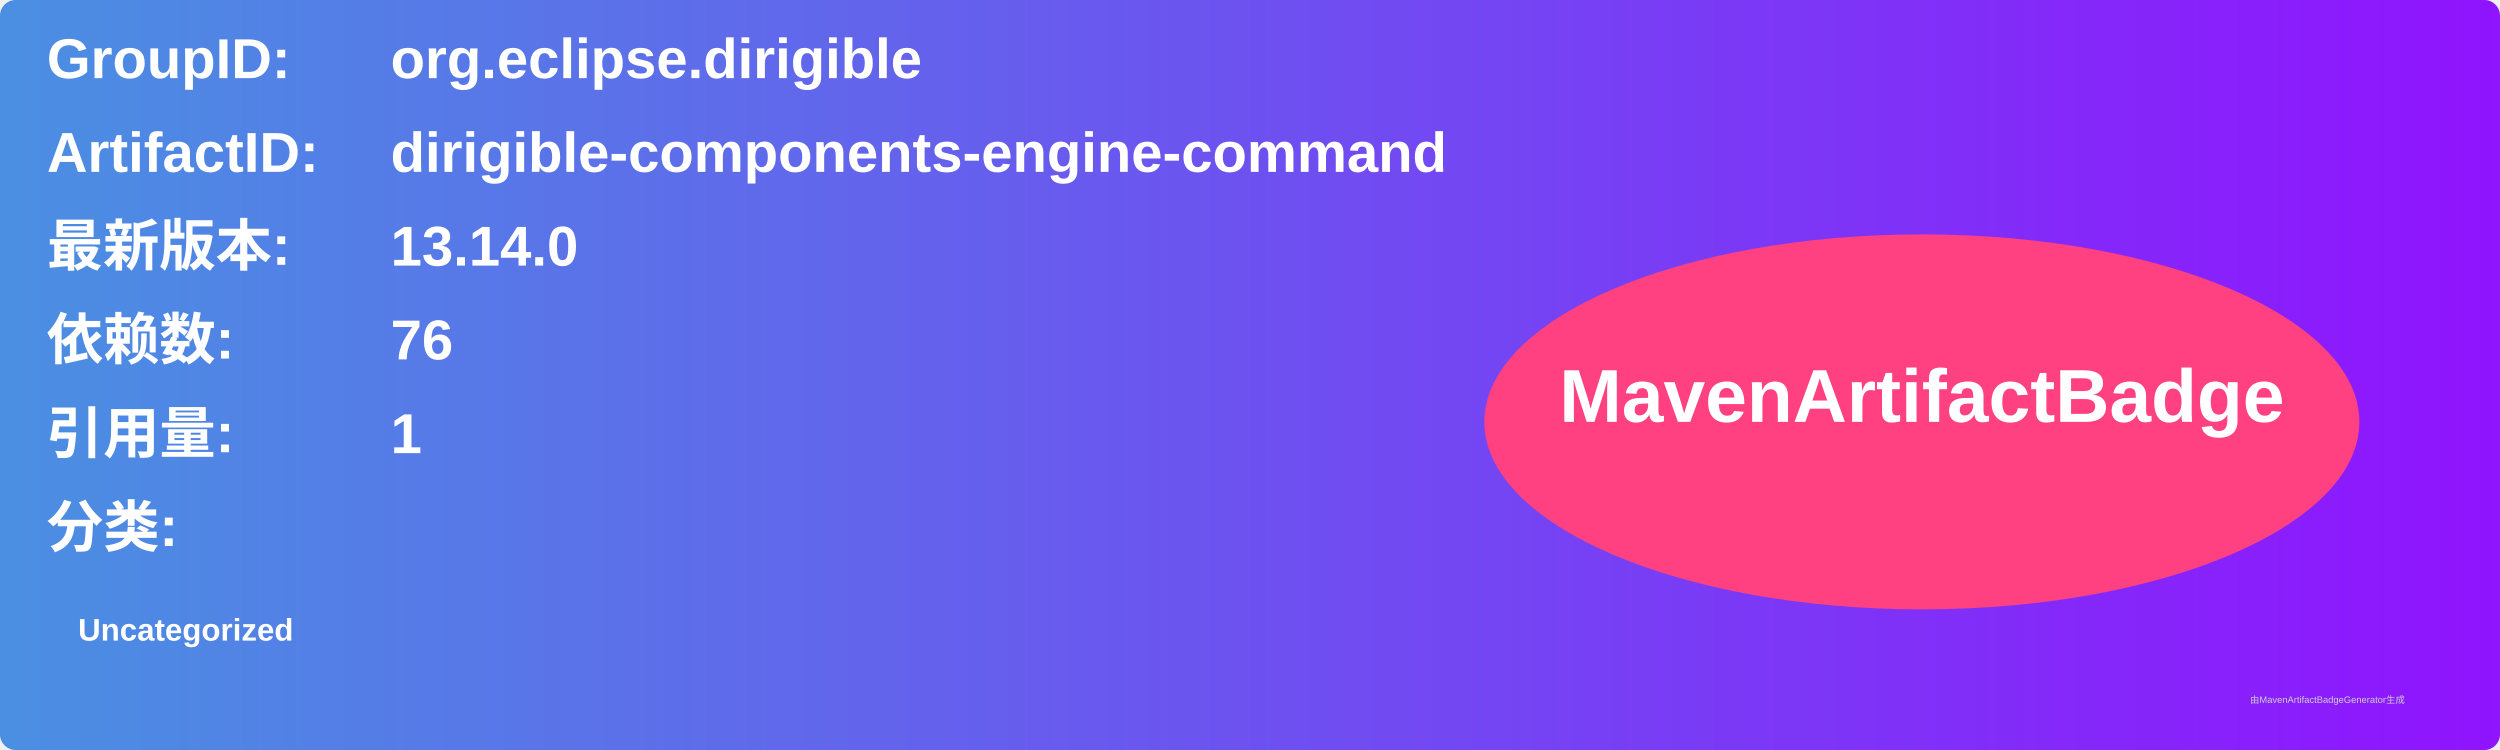
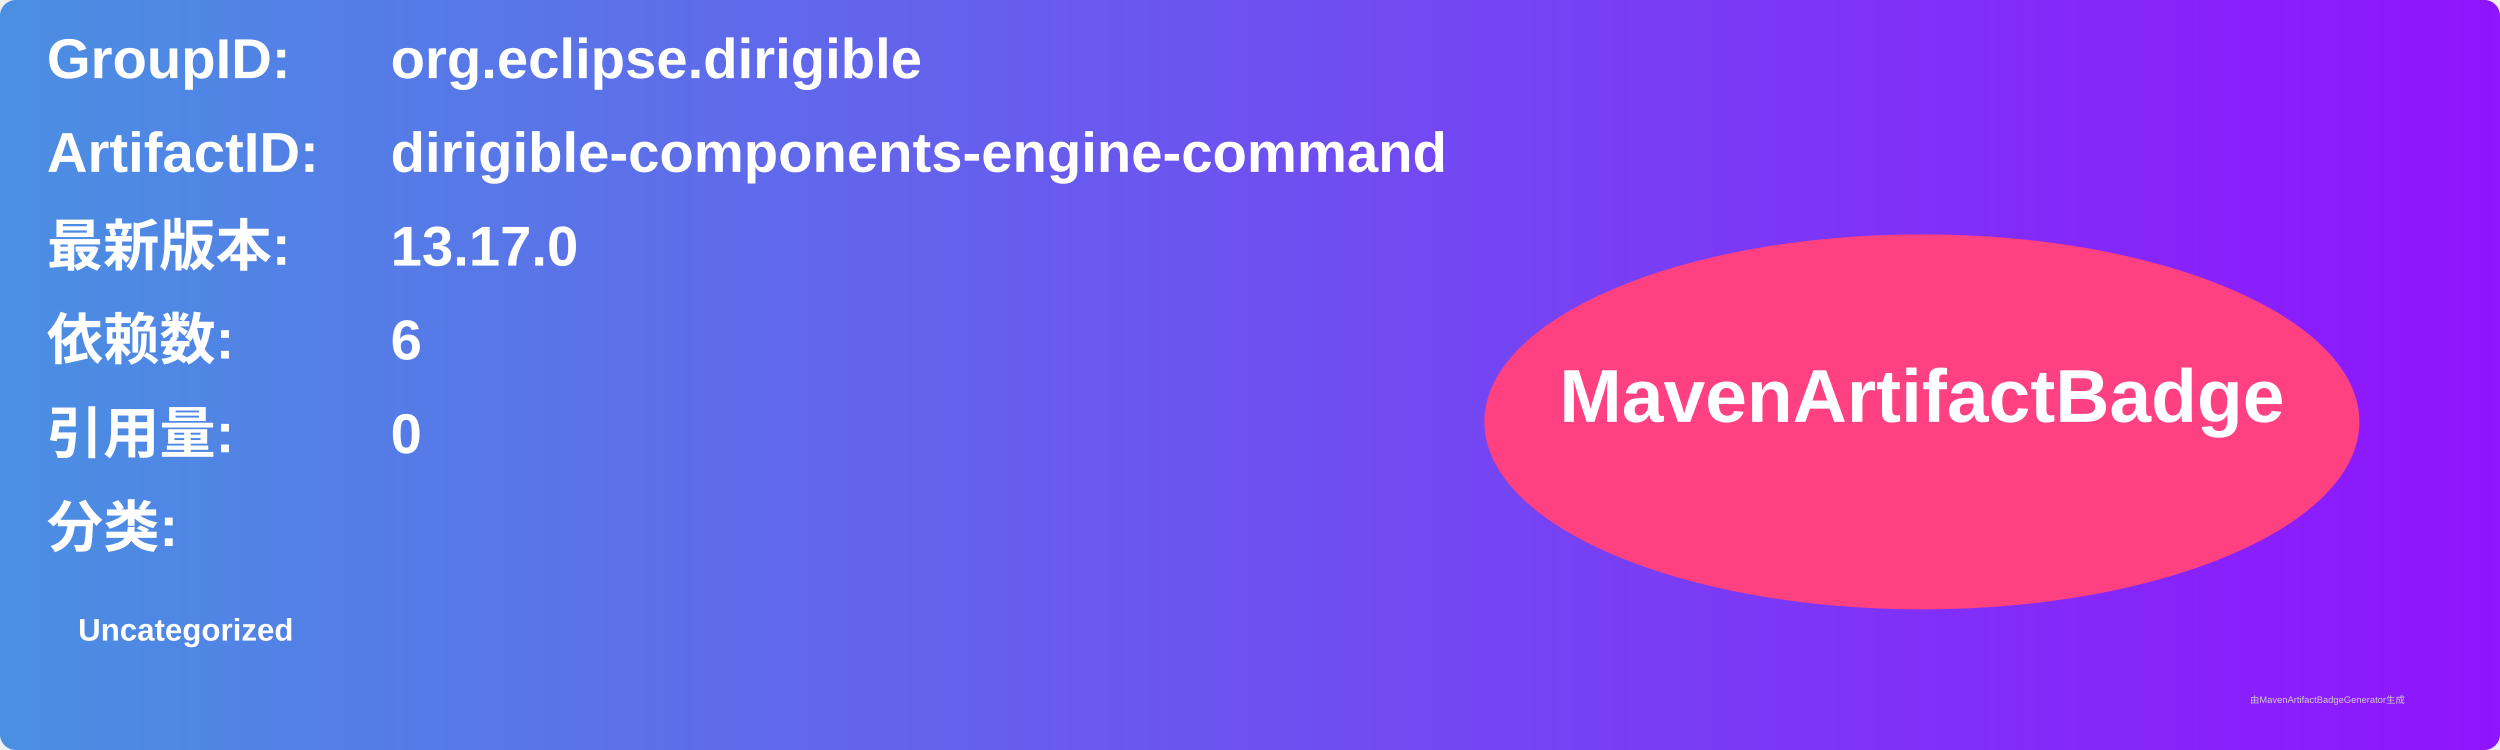
<svg xmlns="http://www.w3.org/2000/svg" width="800" height="240" viewBox="0 0 800 240">
  <linearGradient id="grad" x1="0%" y1="0%" x2="100%" y2="0%">
    <stop offset="0%" stop-color="#4a90e2" />
    <stop offset="100%" stop-color="#9013fe" />
  </linearGradient>
  <rect width="100%" height="100%" rx="5" ry="5" fill="url(#grad)" />
  <g transform="translate(15, 15)">
    <text x="0" y="10" font-family="Arial" font-size="18" fill="white" font-weight="bold" width="260">GroupID:</text>
    <text x="110" y="10" font-family="Arial" font-size="18" fill="white" font-weight="bold" width="460">org.eclipse.dirigible</text>
    <text x="0" y="40" font-family="Arial" font-size="18" fill="white" font-weight="bold" width="260">ArtifactID:</text>
    <text x="110" y="40" font-family="Arial" font-size="18" fill="white" font-weight="bold" width="460">dirigible-components-engine-command</text>
    <text x="0" y="70" font-family="Arial" font-size="18" fill="white" font-weight="bold">最新版本:</text>
    <text x="110" y="70" font-family="Arial" font-size="18" fill="white" font-weight="bold">
-       <tspan font-weight="bold">13.14.0</tspan>
+       <tspan font-weight="bold">13.17.0</tspan>
    </text>
    <text x="0" y="100" font-family="Arial" font-size="18" fill="white" font-weight="bold">依赖数: </text>
    <text x="110" y="100" font-family="Arial" font-size="18" fill="white">
-       <tspan font-weight="bold">76</tspan>
+       <tspan font-weight="bold">6</tspan>
    </text>
    <text x="0" y="130" font-family="Arial" font-size="18" fill="white" font-weight="bold">引用量: </text>
    <text x="110" y="130" font-family="Arial" font-size="18" fill="white">
-       <tspan font-weight="bold">1</tspan>
+       <tspan font-weight="bold">0</tspan>
    </text>
    <text x="0" y="160" font-family="Arial" font-size="18" fill="white" font-weight="bold">分类:</text>
    <text x="10" y="190" font-family="Arial" font-size="10" fill="white">
      <tspan font-weight="bold">Uncategorized</tspan>
    </text>
    <ellipse cx="600" cy="120" rx="140" ry="60" fill="#ff4081" />
    <text x="600" y="120" text-anchor="middle" font-family="Arial" font-size="24" fill="white" font-weight="bold">MavenArtifactBadge</text>
  </g>
  <text x="720" y="225" font-family="Arial" font-size="3" fill="#d0d0d0">由MavenArtifactBadgeGenerator生成</text>
</svg>
